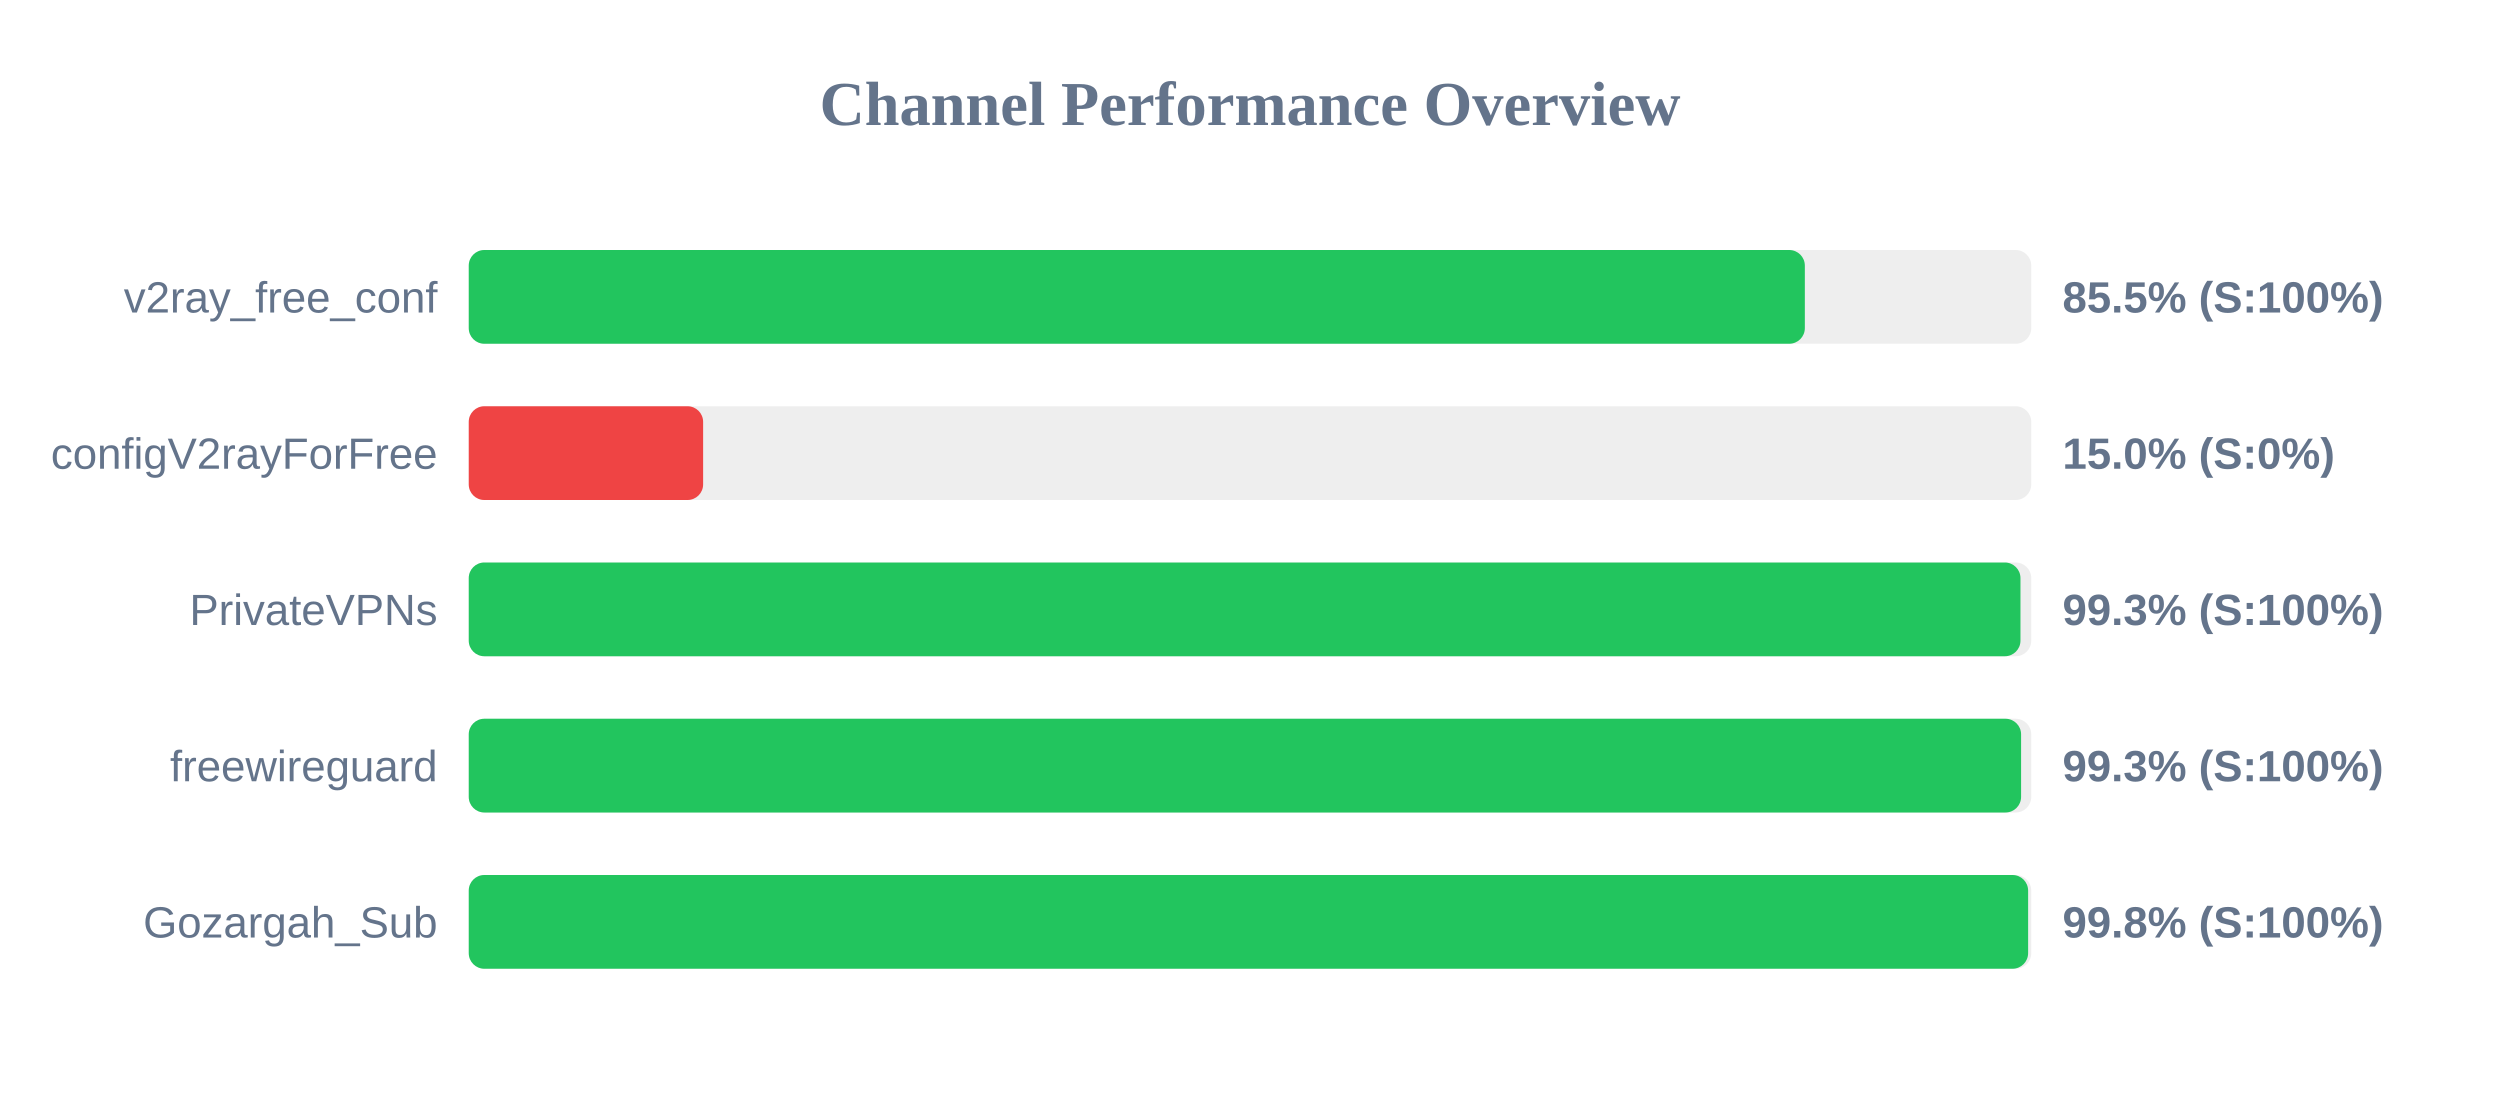
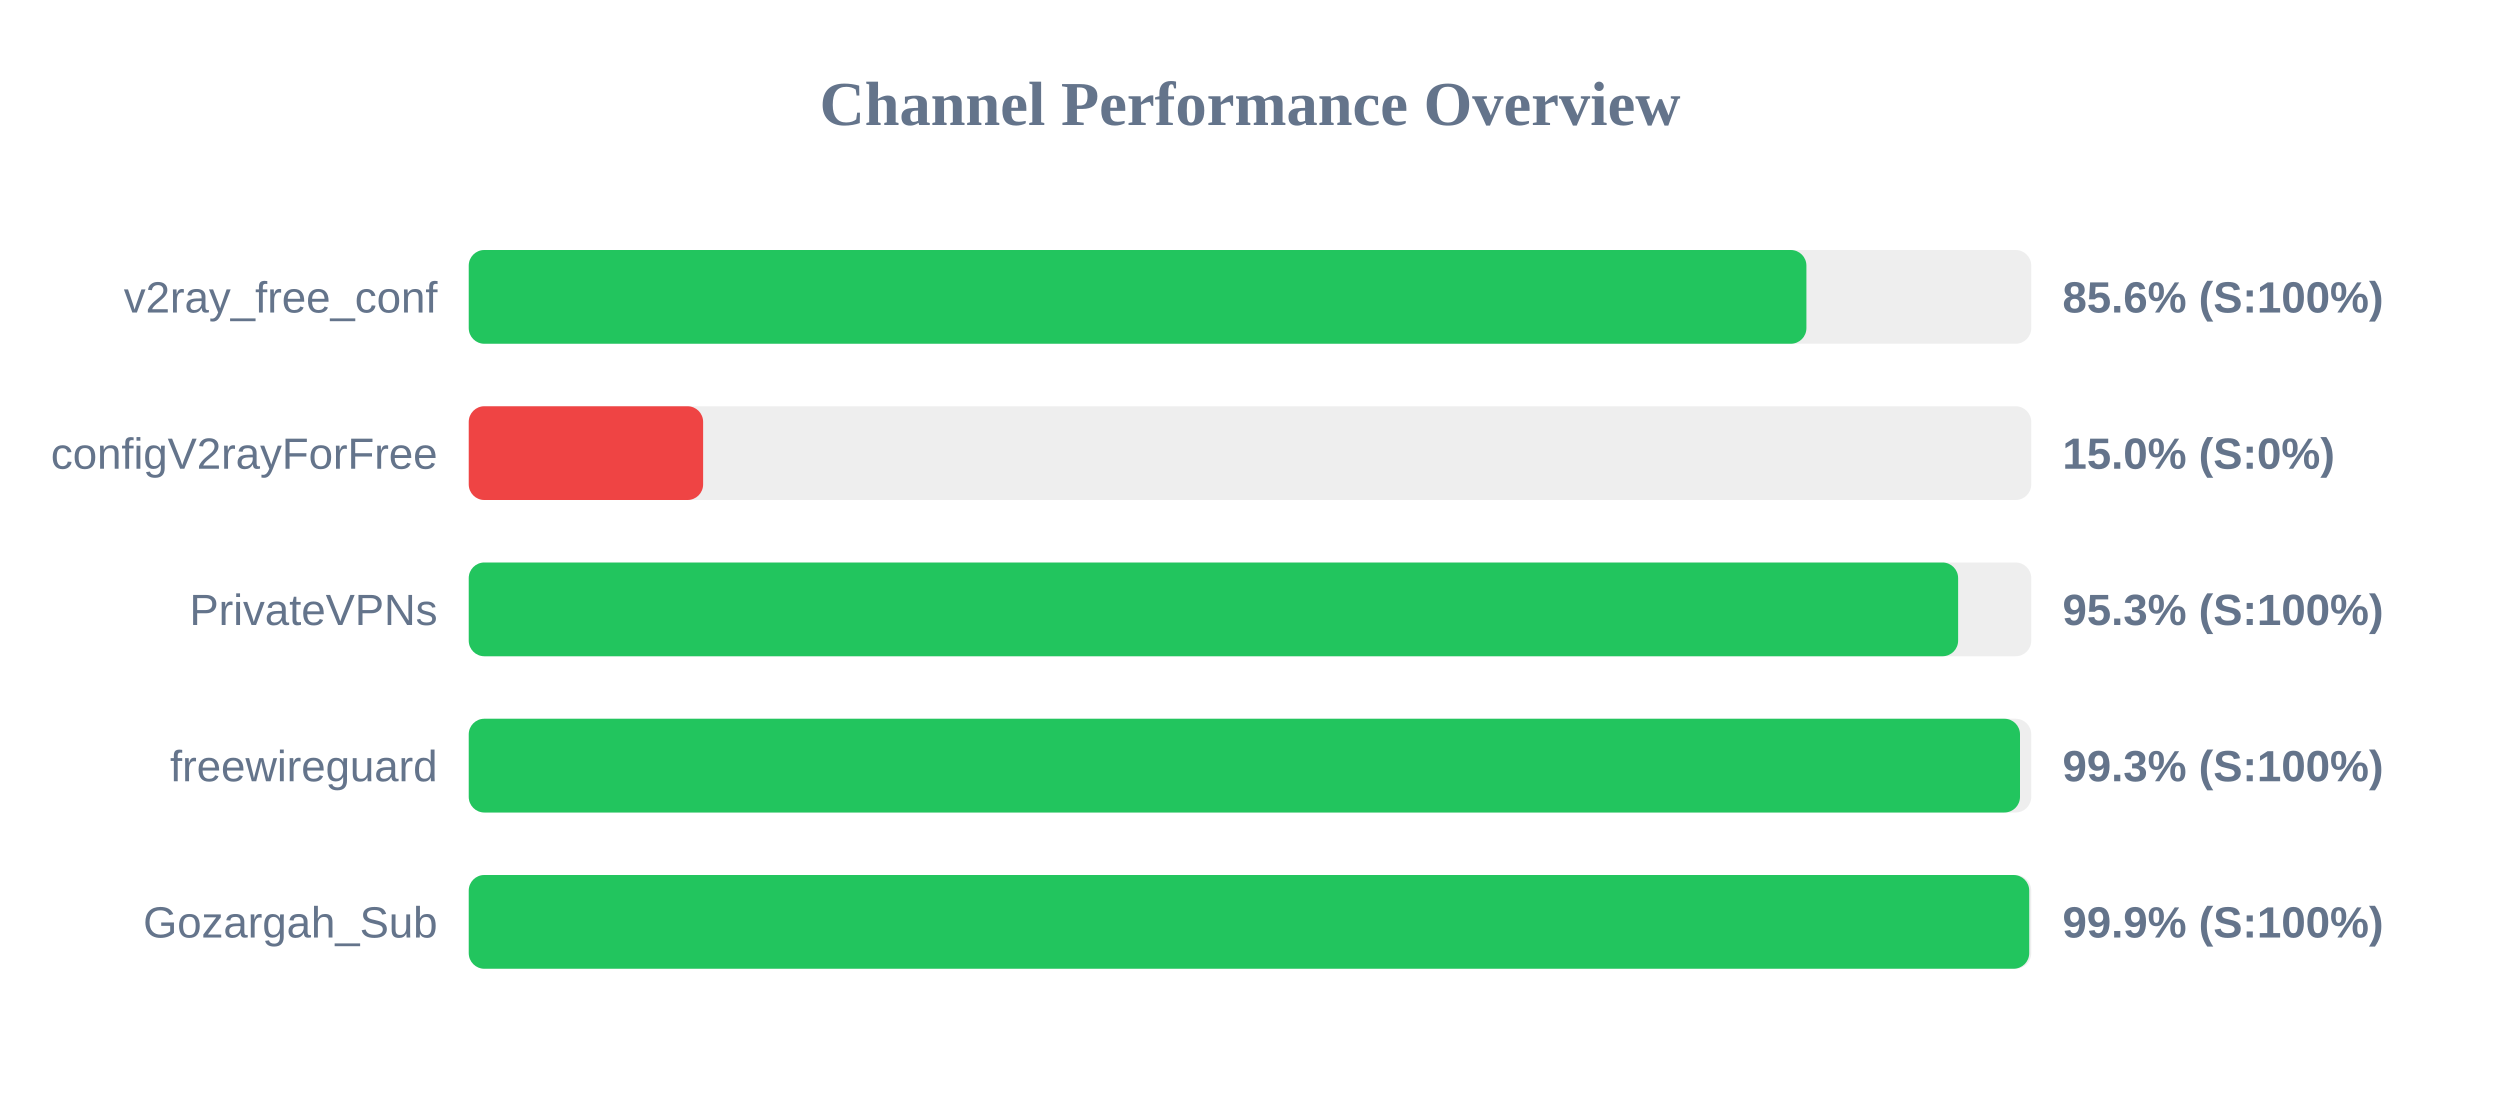
<svg xmlns="http://www.w3.org/2000/svg" width="800" height="350" version="1.1">
  <style>
        .row { font: 14px Arial; fill: #64748b; }
        .score { font: bold 14px Arial; fill: #64748b; }
    </style>
  <text x="400" y="40" text-anchor="middle" font-size="20px" font-weight="bold" fill="#64748b">Channel Performance Overview</text>
  <rect x="150" y="80" width="500" height="30" fill="#eee" rx="5" />
-   <rect x="150" y="80" width="427.55" height="30" fill="#22c55e" rx="5" />
+   <rect x="150" y="80" width="428.05" height="30" fill="#22c55e" rx="5" />
  <text x="140" y="100" text-anchor="end" class="row">v2ray_free_conf</text>
-   <text x="660" y="100" text-anchor="start" class="score">85.5% (S:100%)</text>
+   <text x="660" y="100" text-anchor="start" class="score">85.6% (S:100%)</text>
  <rect x="150" y="130" width="500" height="30" fill="#eee" rx="5" />
  <rect x="150" y="130" width="75.0" height="30" fill="#ef4444" rx="5" />
  <text x="140" y="150" text-anchor="end" class="row">configV2rayForFree</text>
  <text x="660" y="150" text-anchor="start" class="score">15.0% (S:0%)</text>
  <rect x="150" y="180" width="500" height="30" fill="#eee" rx="5" />
-   <rect x="150" y="180" width="496.55" height="30" fill="#22c55e" rx="5" />
+   <rect x="150" y="180" width="476.6" height="30" fill="#22c55e" rx="5" />
  <text x="140" y="200" text-anchor="end" class="row">PrivateVPNs</text>
-   <text x="660" y="200" text-anchor="start" class="score">99.3% (S:100%)</text>
+   <text x="660" y="200" text-anchor="start" class="score">95.3% (S:100%)</text>
  <rect x="150" y="230" width="500" height="30" fill="#eee" rx="5" />
-   <rect x="150" y="230" width="496.75" height="30" fill="#22c55e" rx="5" />
+   <rect x="150" y="230" width="496.4" height="30" fill="#22c55e" rx="5" />
  <text x="140" y="250" text-anchor="end" class="row">freewireguard</text>
  <text x="660" y="250" text-anchor="start" class="score">99.3% (S:100%)</text>
  <rect x="150" y="280" width="500" height="30" fill="#eee" rx="5" />
-   <rect x="150" y="280" width="499.0" height="30" fill="#22c55e" rx="5" />
+   <rect x="150" y="280" width="499.35" height="30" fill="#22c55e" rx="5" />
  <text x="140" y="300" text-anchor="end" class="row">Gozargah_Sub</text>
-   <text x="660" y="300" text-anchor="start" class="score">99.8% (S:100%)</text>
+   <text x="660" y="300" text-anchor="start" class="score">99.9% (S:100%)</text>
</svg>
